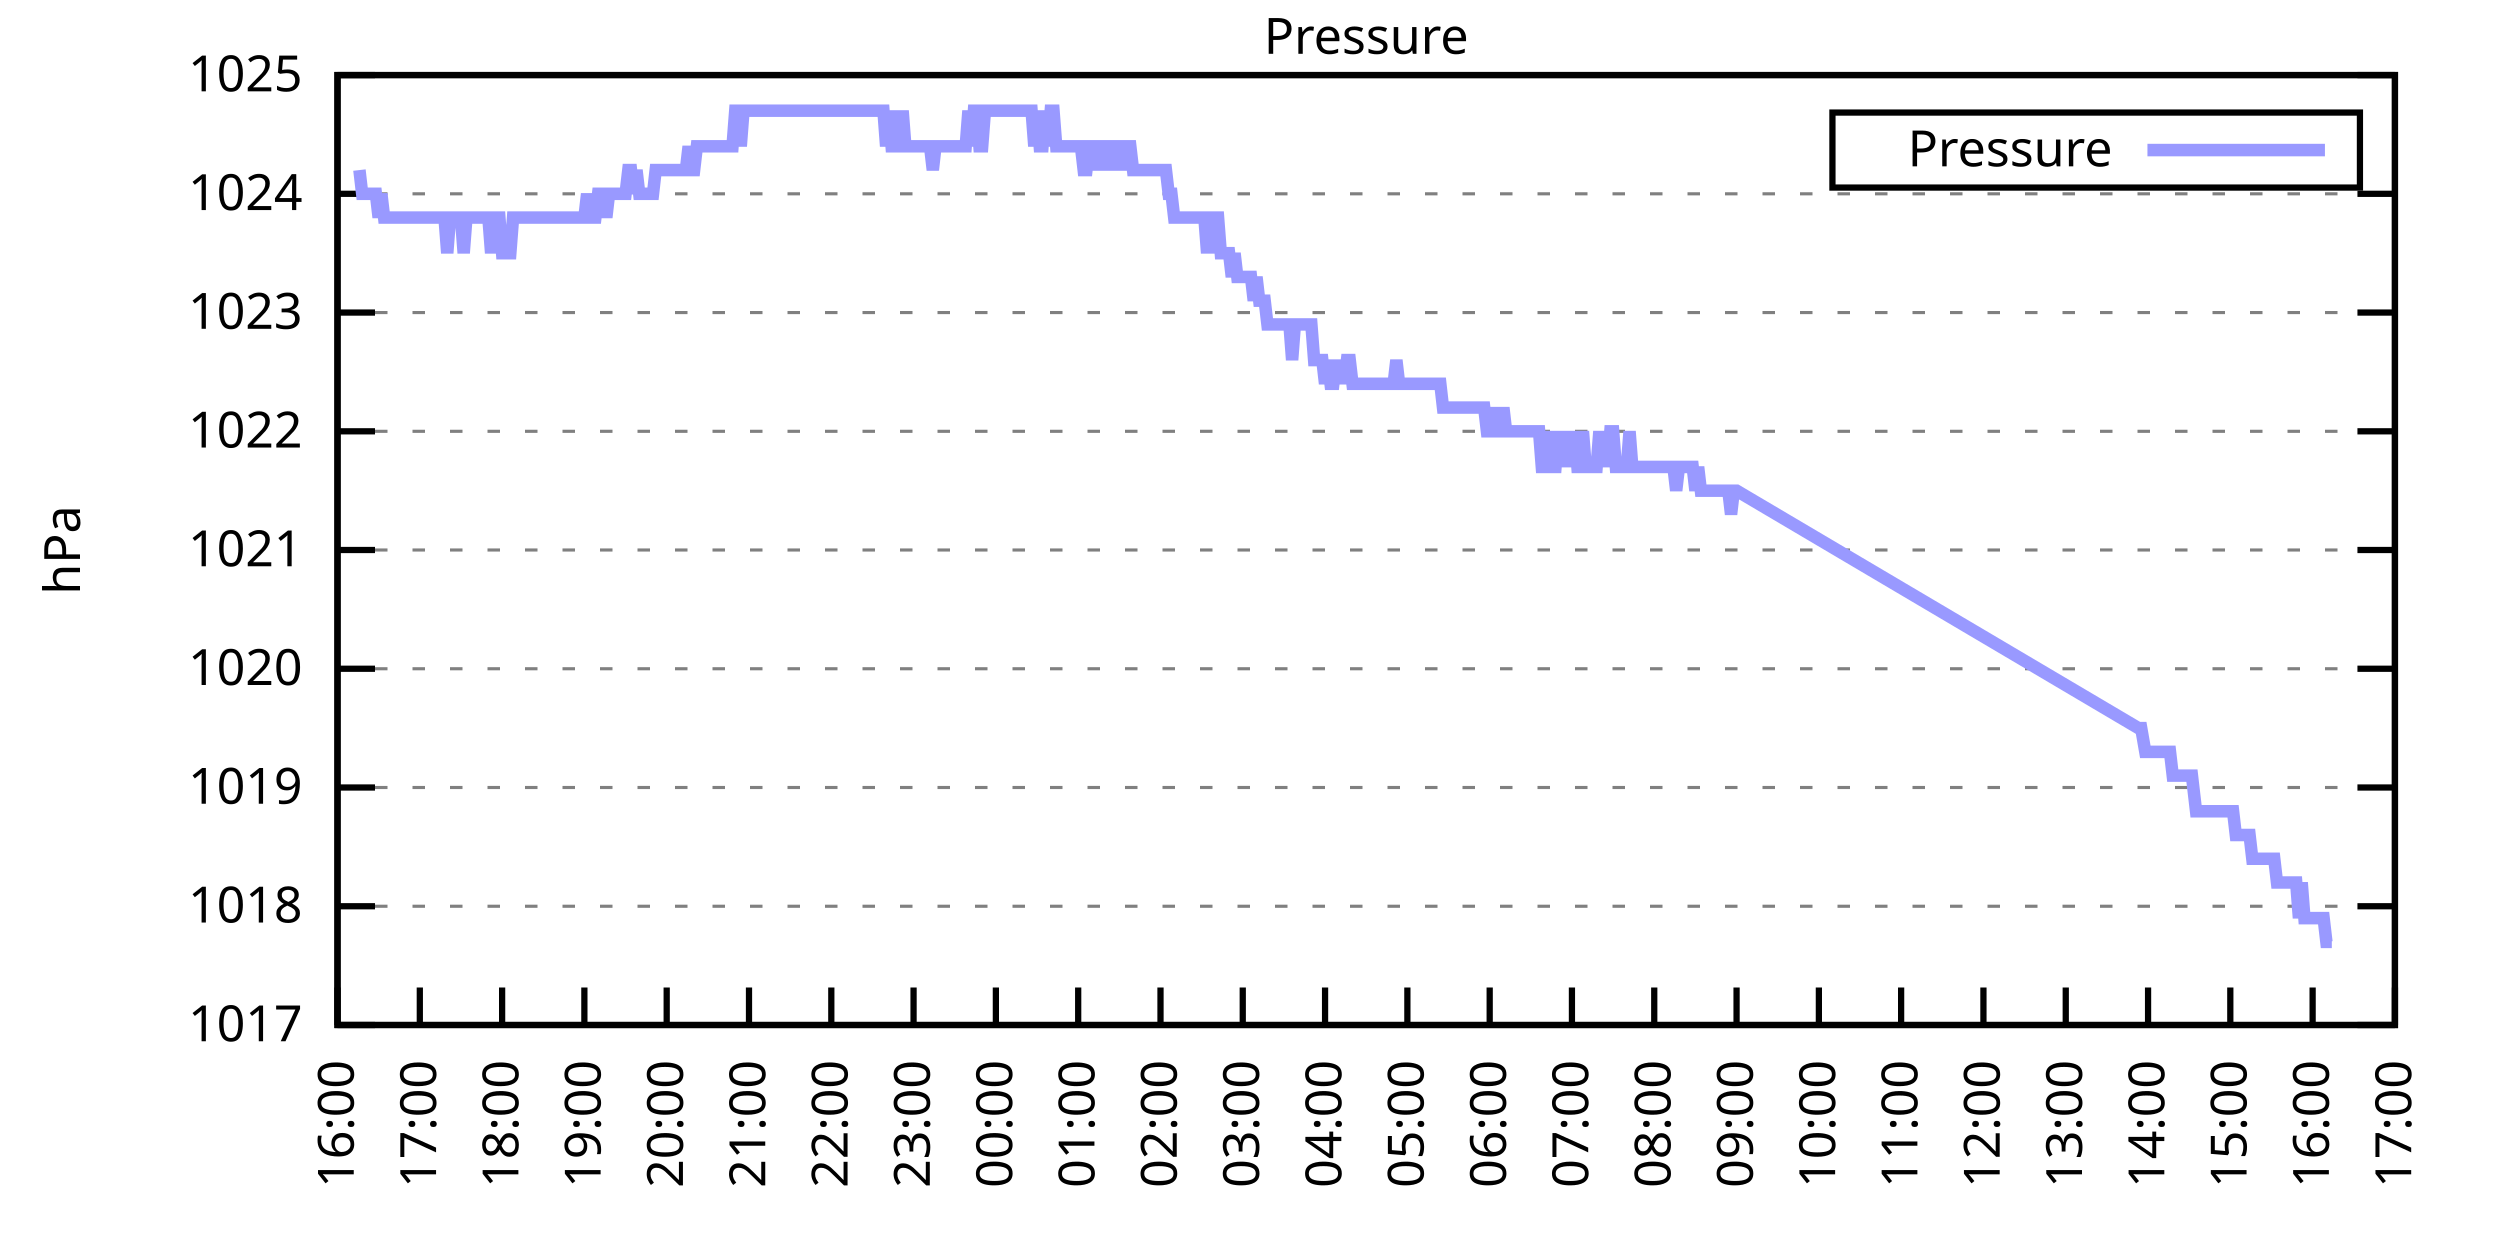
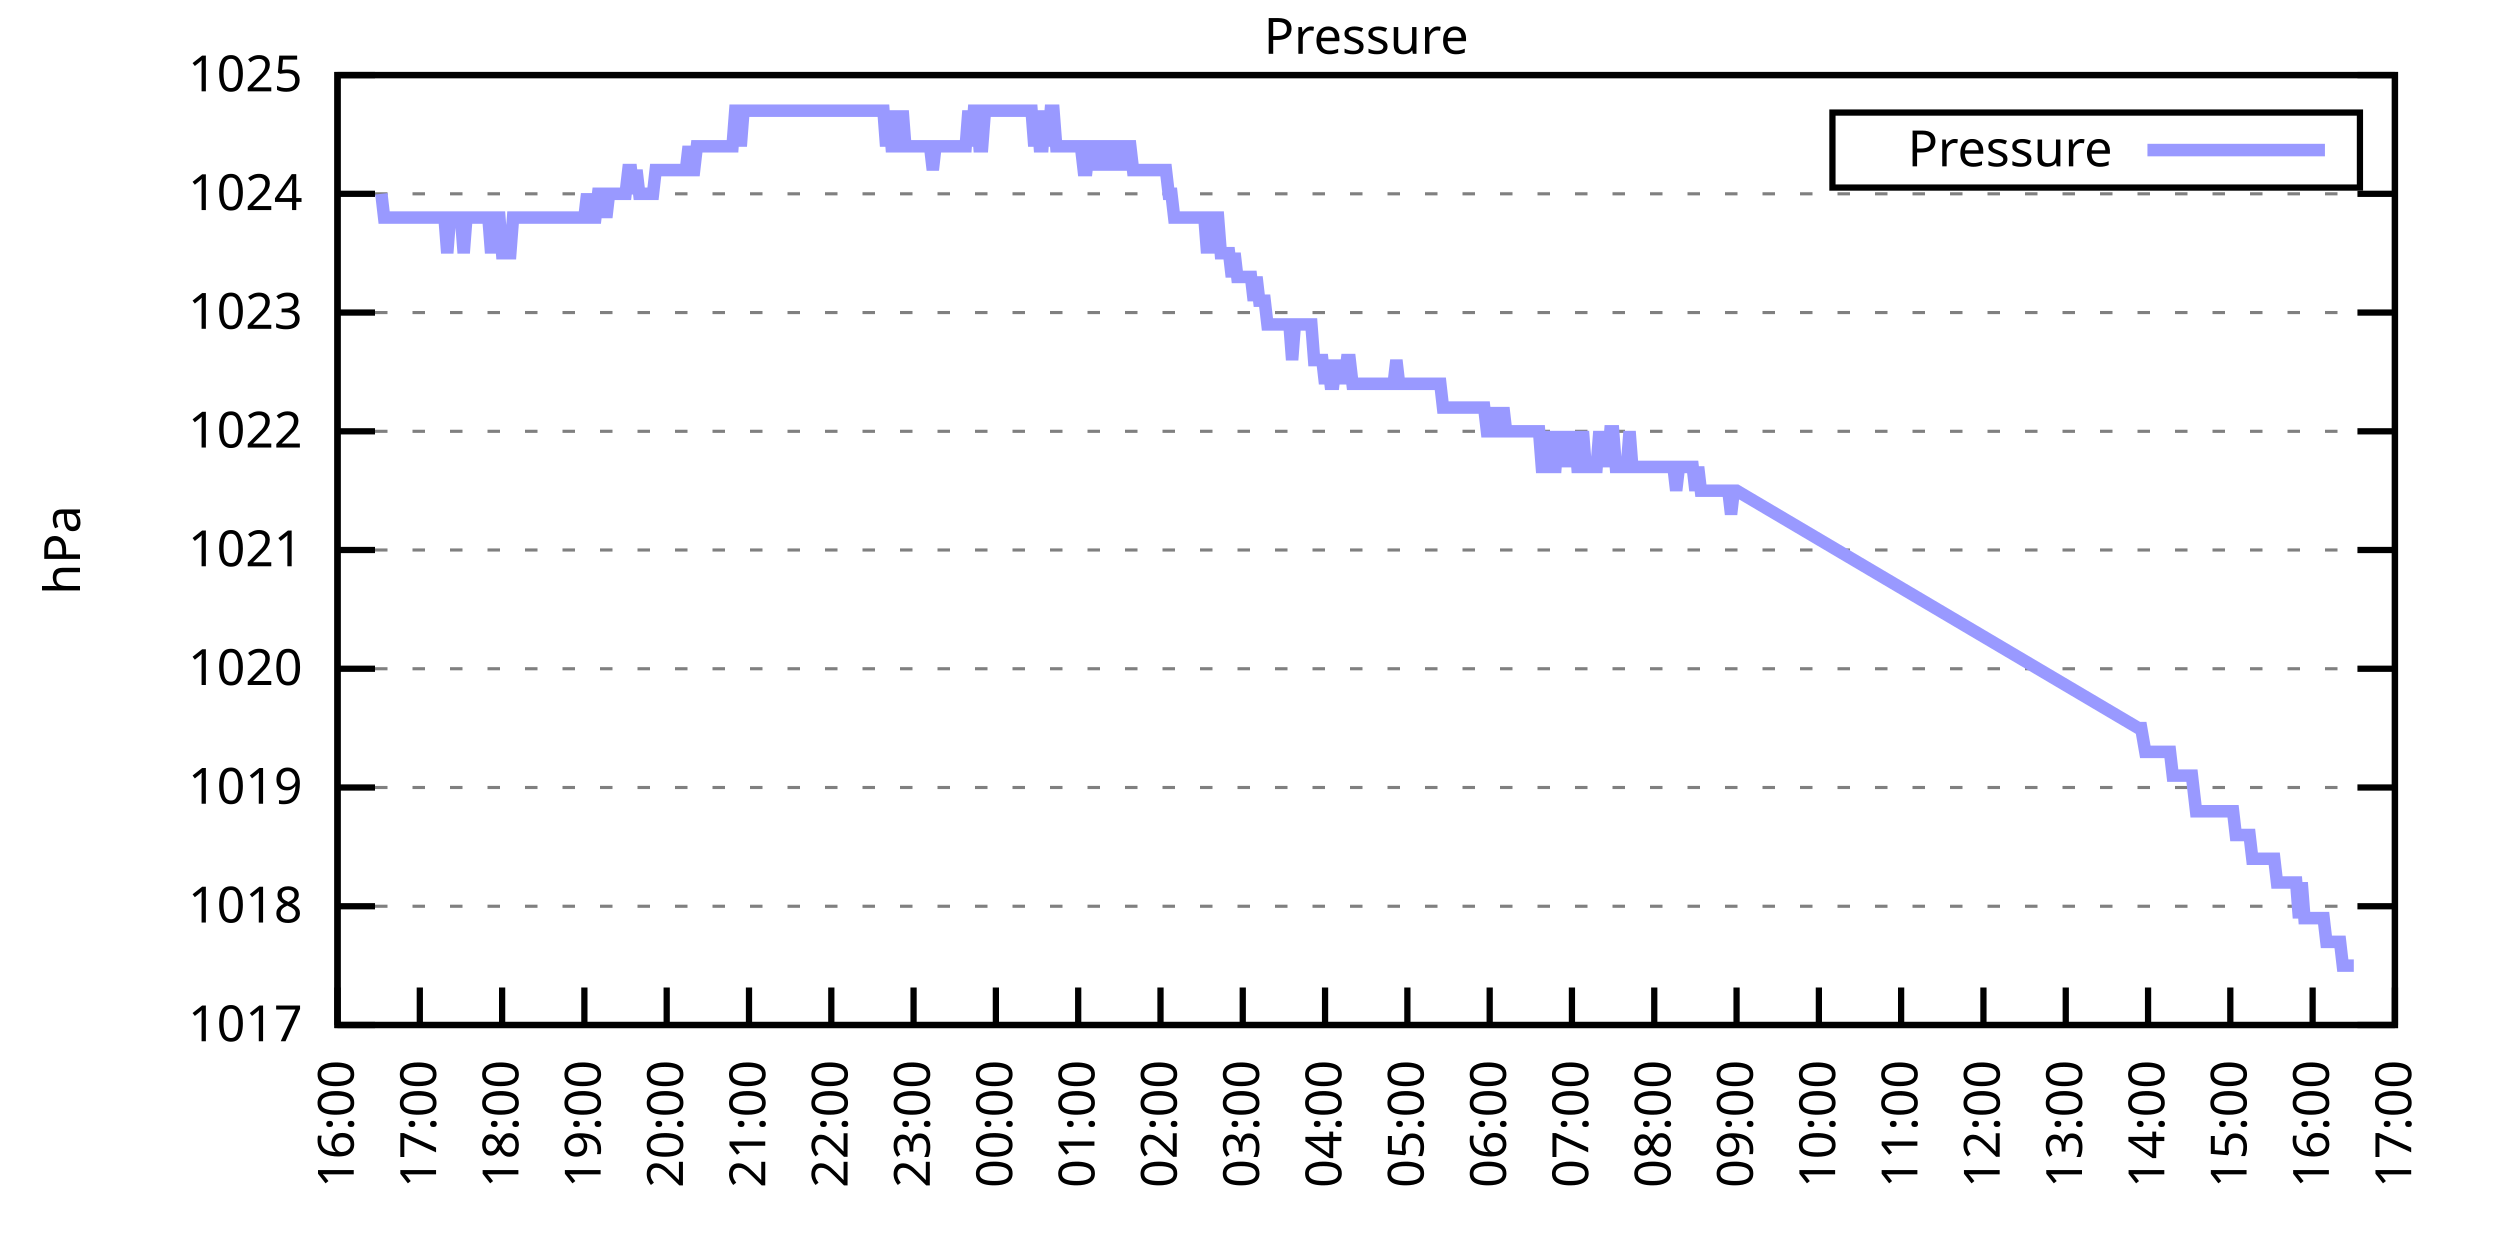
<svg xmlns="http://www.w3.org/2000/svg" xmlns:xlink="http://www.w3.org/1999/xlink" width="400" height="200" viewBox="0 0 400 200">
  <g id="gnuplot_canvas">
    <rect x="0" y="0" width="400" height="200" fill="none" />
    <defs>
      <circle id="gpDot" r="0.5" stroke-width="0.5" stroke="currentColor" />
      <path id="gpPt0" stroke-width="0.333" stroke="currentColor" d="M-1,0 h2 M0,-1 v2" />
      <path id="gpPt1" stroke-width="0.333" stroke="currentColor" d="M-1,-1 L1,1 M1,-1 L-1,1" />
      <path id="gpPt2" stroke-width="0.333" stroke="currentColor" d="M-1,0 L1,0 M0,-1 L0,1 M-1,-1 L1,1 M-1,1 L1,-1" />
      <rect id="gpPt3" stroke-width="0.333" stroke="currentColor" x="-1" y="-1" width="2" height="2" />
      <rect id="gpPt4" stroke-width="0.333" stroke="currentColor" fill="currentColor" x="-1" y="-1" width="2" height="2" />
      <circle id="gpPt5" stroke-width="0.333" stroke="currentColor" cx="0" cy="0" r="1" />
      <use xlink:href="#gpPt5" id="gpPt6" fill="currentColor" stroke="none" />
      <path id="gpPt7" stroke-width="0.333" stroke="currentColor" d="M0,-1.33 L-1.33,0.67 L1.33,0.67 z" />
      <use xlink:href="#gpPt7" id="gpPt8" fill="currentColor" stroke="none" />
      <use xlink:href="#gpPt7" id="gpPt9" stroke="currentColor" transform="rotate(180)" />
      <use xlink:href="#gpPt9" id="gpPt10" fill="currentColor" stroke="none" />
      <use xlink:href="#gpPt3" id="gpPt11" stroke="currentColor" transform="rotate(45)" />
      <use xlink:href="#gpPt11" id="gpPt12" fill="currentColor" stroke="none" />
      <path id="gpPt13" stroke-width="0.333" stroke="currentColor" d="M0,1.330 L1.265,0.411 L0.782,-1.067 L-0.782,-1.076 L-1.265,0.411 z" />
      <use xlink:href="#gpPt13" id="gpPt14" fill="currentColor" stroke="none" />
      <filter id="textbox" filterUnits="objectBoundingBox" x="0" y="0" height="1" width="1">
        <feFlood flood-color="white" flood-opacity="1" result="bgnd" />
        <feComposite in="SourceGraphic" in2="bgnd" operator="atop" />
      </filter>
      <filter id="greybox" filterUnits="objectBoundingBox" x="0" y="0" height="1" width="1">
        <feFlood flood-color="lightgrey" flood-opacity="1" result="grey" />
        <feComposite in="SourceGraphic" in2="grey" operator="atop" />
      </filter>
    </defs>
    <g fill="none" color="white" stroke="currentColor" stroke-width="1.00" stroke-linecap="butt" stroke-linejoin="miter">
</g>
    <g fill="none" color="black" stroke="currentColor" stroke-width="1.00" stroke-linecap="butt" stroke-linejoin="miter">
      <g stroke="none" shape-rendering="crispEdges">
        <polygon fill="rgb(255, 255, 255)" points="54.00,164.00 383.18,164.00 383.18,12.02 54.00,12.02 " />
      </g>
    </g>
    <g fill="none" color="black" stroke="currentColor" stroke-width="1.00" stroke-linecap="butt" stroke-linejoin="miter">
</g>
    <g fill="none" color="black" stroke="black" stroke-width="0.50" stroke-linecap="butt" stroke-linejoin="miter">
</g>
    <g fill="none" color="gray" stroke="currentColor" stroke-width="0.50" stroke-linecap="butt" stroke-linejoin="miter">
      <path stroke="gray" stroke-dasharray="2,4" class="gridline" d="M54.00,164.00 L383.19,164.00  " />
    </g>
    <g fill="none" color="gray" stroke="gray" stroke-width="1.00" stroke-linecap="butt" stroke-linejoin="miter">
</g>
    <g fill="none" color="black" stroke="currentColor" stroke-width="1.00" stroke-linecap="butt" stroke-linejoin="miter">
      <path stroke="black" d="M54.00,164.00 L60.00,164.00 M383.19,164.00 L377.19,164.00  " />
      <g transform="translate(48.40,166.60)" stroke="none" fill="black" font-family="Sans" font-size="8.00" text-anchor="end">
        <text>
          <tspan font-family="Sans"> 1017</tspan>
        </text>
      </g>
    </g>
    <g fill="none" color="black" stroke="currentColor" stroke-width="1.00" stroke-linecap="butt" stroke-linejoin="miter">
</g>
    <g fill="none" color="black" stroke="black" stroke-width="0.50" stroke-linecap="butt" stroke-linejoin="miter">
</g>
    <g fill="none" color="gray" stroke="currentColor" stroke-width="0.50" stroke-linecap="butt" stroke-linejoin="miter">
      <path stroke="gray" stroke-dasharray="2,4" class="gridline" d="M54.00,145.00 L383.19,145.00  " />
    </g>
    <g fill="none" color="gray" stroke="gray" stroke-width="1.00" stroke-linecap="butt" stroke-linejoin="miter">
</g>
    <g fill="none" color="black" stroke="currentColor" stroke-width="1.00" stroke-linecap="butt" stroke-linejoin="miter">
      <path stroke="black" d="M54.00,145.00 L60.00,145.00 M383.19,145.00 L377.19,145.00  " />
      <g transform="translate(48.40,147.60)" stroke="none" fill="black" font-family="Sans" font-size="8.00" text-anchor="end">
        <text>
          <tspan font-family="Sans"> 1018</tspan>
        </text>
      </g>
    </g>
    <g fill="none" color="black" stroke="currentColor" stroke-width="1.00" stroke-linecap="butt" stroke-linejoin="miter">
</g>
    <g fill="none" color="black" stroke="black" stroke-width="0.50" stroke-linecap="butt" stroke-linejoin="miter">
</g>
    <g fill="none" color="gray" stroke="currentColor" stroke-width="0.50" stroke-linecap="butt" stroke-linejoin="miter">
      <path stroke="gray" stroke-dasharray="2,4" class="gridline" d="M54.00,126.00 L383.19,126.00  " />
    </g>
    <g fill="none" color="gray" stroke="gray" stroke-width="1.00" stroke-linecap="butt" stroke-linejoin="miter">
</g>
    <g fill="none" color="black" stroke="currentColor" stroke-width="1.00" stroke-linecap="butt" stroke-linejoin="miter">
      <path stroke="black" d="M54.00,126.00 L60.00,126.00 M383.19,126.00 L377.19,126.00  " />
      <g transform="translate(48.40,128.60)" stroke="none" fill="black" font-family="Sans" font-size="8.00" text-anchor="end">
        <text>
          <tspan font-family="Sans"> 1019</tspan>
        </text>
      </g>
    </g>
    <g fill="none" color="black" stroke="currentColor" stroke-width="1.00" stroke-linecap="butt" stroke-linejoin="miter">
</g>
    <g fill="none" color="black" stroke="black" stroke-width="0.50" stroke-linecap="butt" stroke-linejoin="miter">
</g>
    <g fill="none" color="gray" stroke="currentColor" stroke-width="0.50" stroke-linecap="butt" stroke-linejoin="miter">
      <path stroke="gray" stroke-dasharray="2,4" class="gridline" d="M54.00,107.00 L383.19,107.00  " />
    </g>
    <g fill="none" color="gray" stroke="gray" stroke-width="1.00" stroke-linecap="butt" stroke-linejoin="miter">
</g>
    <g fill="none" color="black" stroke="currentColor" stroke-width="1.00" stroke-linecap="butt" stroke-linejoin="miter">
      <path stroke="black" d="M54.00,107.00 L60.00,107.00 M383.19,107.00 L377.19,107.00  " />
      <g transform="translate(48.40,109.60)" stroke="none" fill="black" font-family="Sans" font-size="8.00" text-anchor="end">
        <text>
          <tspan font-family="Sans"> 1020</tspan>
        </text>
      </g>
    </g>
    <g fill="none" color="black" stroke="currentColor" stroke-width="1.00" stroke-linecap="butt" stroke-linejoin="miter">
</g>
    <g fill="none" color="black" stroke="black" stroke-width="0.50" stroke-linecap="butt" stroke-linejoin="miter">
</g>
    <g fill="none" color="gray" stroke="currentColor" stroke-width="0.50" stroke-linecap="butt" stroke-linejoin="miter">
      <path stroke="gray" stroke-dasharray="2,4" class="gridline" d="M54.00,88.00 L383.19,88.00  " />
    </g>
    <g fill="none" color="gray" stroke="gray" stroke-width="1.00" stroke-linecap="butt" stroke-linejoin="miter">
</g>
    <g fill="none" color="black" stroke="currentColor" stroke-width="1.00" stroke-linecap="butt" stroke-linejoin="miter">
      <path stroke="black" d="M54.00,88.00 L60.00,88.00 M383.19,88.00 L377.19,88.00  " />
      <g transform="translate(48.40,90.60)" stroke="none" fill="black" font-family="Sans" font-size="8.00" text-anchor="end">
        <text>
          <tspan font-family="Sans"> 1021</tspan>
        </text>
      </g>
    </g>
    <g fill="none" color="black" stroke="currentColor" stroke-width="1.00" stroke-linecap="butt" stroke-linejoin="miter">
</g>
    <g fill="none" color="black" stroke="black" stroke-width="0.50" stroke-linecap="butt" stroke-linejoin="miter">
</g>
    <g fill="none" color="gray" stroke="currentColor" stroke-width="0.50" stroke-linecap="butt" stroke-linejoin="miter">
      <path stroke="gray" stroke-dasharray="2,4" class="gridline" d="M54.00,69.01 L383.19,69.01  " />
    </g>
    <g fill="none" color="gray" stroke="gray" stroke-width="1.00" stroke-linecap="butt" stroke-linejoin="miter">
</g>
    <g fill="none" color="black" stroke="currentColor" stroke-width="1.00" stroke-linecap="butt" stroke-linejoin="miter">
      <path stroke="black" d="M54.00,69.01 L60.00,69.01 M383.19,69.01 L377.19,69.01  " />
      <g transform="translate(48.40,71.61)" stroke="none" fill="black" font-family="Sans" font-size="8.00" text-anchor="end">
        <text>
          <tspan font-family="Sans"> 1022</tspan>
        </text>
      </g>
    </g>
    <g fill="none" color="black" stroke="currentColor" stroke-width="1.00" stroke-linecap="butt" stroke-linejoin="miter">
</g>
    <g fill="none" color="black" stroke="black" stroke-width="0.50" stroke-linecap="butt" stroke-linejoin="miter">
</g>
    <g fill="none" color="gray" stroke="currentColor" stroke-width="0.50" stroke-linecap="butt" stroke-linejoin="miter">
      <path stroke="gray" stroke-dasharray="2,4" class="gridline" d="M54.00,50.01 L383.19,50.01  " />
    </g>
    <g fill="none" color="gray" stroke="gray" stroke-width="1.00" stroke-linecap="butt" stroke-linejoin="miter">
</g>
    <g fill="none" color="black" stroke="currentColor" stroke-width="1.00" stroke-linecap="butt" stroke-linejoin="miter">
      <path stroke="black" d="M54.00,50.01 L60.00,50.01 M383.19,50.01 L377.19,50.01  " />
      <g transform="translate(48.40,52.61)" stroke="none" fill="black" font-family="Sans" font-size="8.00" text-anchor="end">
        <text>
          <tspan font-family="Sans"> 1023</tspan>
        </text>
      </g>
    </g>
    <g fill="none" color="black" stroke="currentColor" stroke-width="1.00" stroke-linecap="butt" stroke-linejoin="miter">
</g>
    <g fill="none" color="black" stroke="black" stroke-width="0.50" stroke-linecap="butt" stroke-linejoin="miter">
</g>
    <g fill="none" color="gray" stroke="currentColor" stroke-width="0.50" stroke-linecap="butt" stroke-linejoin="miter">
      <path stroke="gray" stroke-dasharray="2,4" class="gridline" d="M54.00,31.01 L383.19,31.01  " />
    </g>
    <g fill="none" color="gray" stroke="gray" stroke-width="1.00" stroke-linecap="butt" stroke-linejoin="miter">
</g>
    <g fill="none" color="black" stroke="currentColor" stroke-width="1.00" stroke-linecap="butt" stroke-linejoin="miter">
      <path stroke="black" d="M54.00,31.01 L60.00,31.01 M383.19,31.01 L377.19,31.01  " />
      <g transform="translate(48.40,33.61)" stroke="none" fill="black" font-family="Sans" font-size="8.00" text-anchor="end">
        <text>
          <tspan font-family="Sans"> 1024</tspan>
        </text>
      </g>
    </g>
    <g fill="none" color="black" stroke="currentColor" stroke-width="1.00" stroke-linecap="butt" stroke-linejoin="miter">
</g>
    <g fill="none" color="black" stroke="black" stroke-width="0.50" stroke-linecap="butt" stroke-linejoin="miter">
</g>
    <g fill="none" color="gray" stroke="currentColor" stroke-width="0.50" stroke-linecap="butt" stroke-linejoin="miter">
      <path stroke="gray" stroke-dasharray="2,4" class="gridline" d="M54.00,12.01 L383.19,12.01  " />
    </g>
    <g fill="none" color="gray" stroke="gray" stroke-width="1.00" stroke-linecap="butt" stroke-linejoin="miter">
</g>
    <g fill="none" color="black" stroke="currentColor" stroke-width="1.00" stroke-linecap="butt" stroke-linejoin="miter">
      <path stroke="black" d="M54.00,12.01 L60.00,12.01 M383.19,12.01 L377.19,12.01  " />
      <g transform="translate(48.40,14.61)" stroke="none" fill="black" font-family="Sans" font-size="8.00" text-anchor="end">
        <text>
          <tspan font-family="Sans"> 1025</tspan>
        </text>
      </g>
    </g>
    <g fill="none" color="black" stroke="currentColor" stroke-width="1.00" stroke-linecap="butt" stroke-linejoin="miter">
      <path stroke="black" d="M54.00,164.00 L54.00,158.00  " />
      <g transform="translate(56.60,169.60) rotate(270.00)" stroke="none" fill="black" font-family="Sans" font-size="8.00" text-anchor="end">
        <text>
          <tspan font-family="Sans">16:00</tspan>
        </text>
      </g>
    </g>
    <g fill="none" color="black" stroke="currentColor" stroke-width="1.00" stroke-linecap="butt" stroke-linejoin="miter">
      <path stroke="black" d="M67.17,164.00 L67.17,158.00  " />
      <g transform="translate(69.77,169.60) rotate(270.00)" stroke="none" fill="black" font-family="Sans" font-size="8.00" text-anchor="end">
        <text>
          <tspan font-family="Sans">17:00</tspan>
        </text>
      </g>
    </g>
    <g fill="none" color="black" stroke="currentColor" stroke-width="1.00" stroke-linecap="butt" stroke-linejoin="miter">
      <path stroke="black" d="M80.34,164.00 L80.34,158.00  " />
      <g transform="translate(82.94,169.60) rotate(270.00)" stroke="none" fill="black" font-family="Sans" font-size="8.00" text-anchor="end">
        <text>
          <tspan font-family="Sans">18:00</tspan>
        </text>
      </g>
    </g>
    <g fill="none" color="black" stroke="currentColor" stroke-width="1.00" stroke-linecap="butt" stroke-linejoin="miter">
      <path stroke="black" d="M93.50,164.00 L93.50,158.00  " />
      <g transform="translate(96.10,169.60) rotate(270.00)" stroke="none" fill="black" font-family="Sans" font-size="8.00" text-anchor="end">
        <text>
          <tspan font-family="Sans">19:00</tspan>
        </text>
      </g>
    </g>
    <g fill="none" color="black" stroke="currentColor" stroke-width="1.00" stroke-linecap="butt" stroke-linejoin="miter">
      <path stroke="black" d="M106.67,164.00 L106.67,158.00  " />
      <g transform="translate(109.27,169.60) rotate(270.00)" stroke="none" fill="black" font-family="Sans" font-size="8.00" text-anchor="end">
        <text>
          <tspan font-family="Sans">20:00</tspan>
        </text>
      </g>
    </g>
    <g fill="none" color="black" stroke="currentColor" stroke-width="1.00" stroke-linecap="butt" stroke-linejoin="miter">
      <path stroke="black" d="M119.84,164.00 L119.84,158.00  " />
      <g transform="translate(122.44,169.60) rotate(270.00)" stroke="none" fill="black" font-family="Sans" font-size="8.00" text-anchor="end">
        <text>
          <tspan font-family="Sans">21:00</tspan>
        </text>
      </g>
    </g>
    <g fill="none" color="black" stroke="currentColor" stroke-width="1.00" stroke-linecap="butt" stroke-linejoin="miter">
      <path stroke="black" d="M133.01,164.00 L133.01,158.00  " />
      <g transform="translate(135.61,169.60) rotate(270.00)" stroke="none" fill="black" font-family="Sans" font-size="8.00" text-anchor="end">
        <text>
          <tspan font-family="Sans">22:00</tspan>
        </text>
      </g>
    </g>
    <g fill="none" color="black" stroke="currentColor" stroke-width="1.00" stroke-linecap="butt" stroke-linejoin="miter">
      <path stroke="black" d="M146.17,164.00 L146.17,158.00  " />
      <g transform="translate(148.77,169.60) rotate(270.00)" stroke="none" fill="black" font-family="Sans" font-size="8.00" text-anchor="end">
        <text>
          <tspan font-family="Sans">23:00</tspan>
        </text>
      </g>
    </g>
    <g fill="none" color="black" stroke="currentColor" stroke-width="1.00" stroke-linecap="butt" stroke-linejoin="miter">
      <path stroke="black" d="M159.34,164.00 L159.34,158.00  " />
      <g transform="translate(161.94,169.60) rotate(270.00)" stroke="none" fill="black" font-family="Sans" font-size="8.00" text-anchor="end">
        <text>
          <tspan font-family="Sans">00:00</tspan>
        </text>
      </g>
    </g>
    <g fill="none" color="black" stroke="currentColor" stroke-width="1.00" stroke-linecap="butt" stroke-linejoin="miter">
      <path stroke="black" d="M172.51,164.00 L172.51,158.00  " />
      <g transform="translate(175.11,169.60) rotate(270.00)" stroke="none" fill="black" font-family="Sans" font-size="8.00" text-anchor="end">
        <text>
          <tspan font-family="Sans">01:00</tspan>
        </text>
      </g>
    </g>
    <g fill="none" color="black" stroke="currentColor" stroke-width="1.00" stroke-linecap="butt" stroke-linejoin="miter">
      <path stroke="black" d="M185.68,164.00 L185.68,158.00  " />
      <g transform="translate(188.28,169.60) rotate(270.00)" stroke="none" fill="black" font-family="Sans" font-size="8.00" text-anchor="end">
        <text>
          <tspan font-family="Sans">02:00</tspan>
        </text>
      </g>
    </g>
    <g fill="none" color="black" stroke="currentColor" stroke-width="1.00" stroke-linecap="butt" stroke-linejoin="miter">
      <path stroke="black" d="M198.84,164.00 L198.84,158.00  " />
      <g transform="translate(201.44,169.60) rotate(270.00)" stroke="none" fill="black" font-family="Sans" font-size="8.00" text-anchor="end">
        <text>
          <tspan font-family="Sans">03:00</tspan>
        </text>
      </g>
    </g>
    <g fill="none" color="black" stroke="currentColor" stroke-width="1.00" stroke-linecap="butt" stroke-linejoin="miter">
      <path stroke="black" d="M212.01,164.00 L212.01,158.00  " />
      <g transform="translate(214.61,169.60) rotate(270.00)" stroke="none" fill="black" font-family="Sans" font-size="8.00" text-anchor="end">
        <text>
          <tspan font-family="Sans">04:00</tspan>
        </text>
      </g>
    </g>
    <g fill="none" color="black" stroke="currentColor" stroke-width="1.00" stroke-linecap="butt" stroke-linejoin="miter">
      <path stroke="black" d="M225.18,164.00 L225.18,158.00  " />
      <g transform="translate(227.78,169.60) rotate(270.00)" stroke="none" fill="black" font-family="Sans" font-size="8.00" text-anchor="end">
        <text>
          <tspan font-family="Sans">05:00</tspan>
        </text>
      </g>
    </g>
    <g fill="none" color="black" stroke="currentColor" stroke-width="1.00" stroke-linecap="butt" stroke-linejoin="miter">
      <path stroke="black" d="M238.35,164.00 L238.35,158.00  " />
      <g transform="translate(240.95,169.60) rotate(270.00)" stroke="none" fill="black" font-family="Sans" font-size="8.00" text-anchor="end">
        <text>
          <tspan font-family="Sans">06:00</tspan>
        </text>
      </g>
    </g>
    <g fill="none" color="black" stroke="currentColor" stroke-width="1.00" stroke-linecap="butt" stroke-linejoin="miter">
      <path stroke="black" d="M251.51,164.00 L251.51,158.00  " />
      <g transform="translate(254.11,169.60) rotate(270.00)" stroke="none" fill="black" font-family="Sans" font-size="8.00" text-anchor="end">
        <text>
          <tspan font-family="Sans">07:00</tspan>
        </text>
      </g>
    </g>
    <g fill="none" color="black" stroke="currentColor" stroke-width="1.00" stroke-linecap="butt" stroke-linejoin="miter">
      <path stroke="black" d="M264.68,164.00 L264.68,158.00  " />
      <g transform="translate(267.28,169.60) rotate(270.00)" stroke="none" fill="black" font-family="Sans" font-size="8.00" text-anchor="end">
        <text>
          <tspan font-family="Sans">08:00</tspan>
        </text>
      </g>
    </g>
    <g fill="none" color="black" stroke="currentColor" stroke-width="1.00" stroke-linecap="butt" stroke-linejoin="miter">
      <path stroke="black" d="M277.85,164.00 L277.85,158.00  " />
      <g transform="translate(280.45,169.60) rotate(270.00)" stroke="none" fill="black" font-family="Sans" font-size="8.00" text-anchor="end">
        <text>
          <tspan font-family="Sans">09:00</tspan>
        </text>
      </g>
    </g>
    <g fill="none" color="black" stroke="currentColor" stroke-width="1.00" stroke-linecap="butt" stroke-linejoin="miter">
      <path stroke="black" d="M291.02,164.00 L291.02,158.00  " />
      <g transform="translate(293.62,169.60) rotate(270.00)" stroke="none" fill="black" font-family="Sans" font-size="8.00" text-anchor="end">
        <text>
          <tspan font-family="Sans">10:00</tspan>
        </text>
      </g>
    </g>
    <g fill="none" color="black" stroke="currentColor" stroke-width="1.00" stroke-linecap="butt" stroke-linejoin="miter">
      <path stroke="black" d="M304.18,164.00 L304.18,158.00  " />
      <g transform="translate(306.78,169.60) rotate(270.00)" stroke="none" fill="black" font-family="Sans" font-size="8.00" text-anchor="end">
        <text>
          <tspan font-family="Sans">11:00</tspan>
        </text>
      </g>
    </g>
    <g fill="none" color="black" stroke="currentColor" stroke-width="1.00" stroke-linecap="butt" stroke-linejoin="miter">
      <path stroke="black" d="M317.35,164.00 L317.35,158.00  " />
      <g transform="translate(319.95,169.60) rotate(270.00)" stroke="none" fill="black" font-family="Sans" font-size="8.00" text-anchor="end">
        <text>
          <tspan font-family="Sans">12:00</tspan>
        </text>
      </g>
    </g>
    <g fill="none" color="black" stroke="currentColor" stroke-width="1.00" stroke-linecap="butt" stroke-linejoin="miter">
      <path stroke="black" d="M330.52,164.00 L330.52,158.00  " />
      <g transform="translate(333.12,169.60) rotate(270.00)" stroke="none" fill="black" font-family="Sans" font-size="8.00" text-anchor="end">
        <text>
          <tspan font-family="Sans">13:00</tspan>
        </text>
      </g>
    </g>
    <g fill="none" color="black" stroke="currentColor" stroke-width="1.00" stroke-linecap="butt" stroke-linejoin="miter">
      <path stroke="black" d="M343.69,164.00 L343.69,158.00  " />
      <g transform="translate(346.29,169.60) rotate(270.00)" stroke="none" fill="black" font-family="Sans" font-size="8.00" text-anchor="end">
        <text>
          <tspan font-family="Sans">14:00</tspan>
        </text>
      </g>
    </g>
    <g fill="none" color="black" stroke="currentColor" stroke-width="1.00" stroke-linecap="butt" stroke-linejoin="miter">
      <path stroke="black" d="M356.85,164.00 L356.85,158.00  " />
      <g transform="translate(359.45,169.60) rotate(270.00)" stroke="none" fill="black" font-family="Sans" font-size="8.00" text-anchor="end">
        <text>
          <tspan font-family="Sans">15:00</tspan>
        </text>
      </g>
    </g>
    <g fill="none" color="black" stroke="currentColor" stroke-width="1.00" stroke-linecap="butt" stroke-linejoin="miter">
      <path stroke="black" d="M370.02,164.00 L370.02,158.00  " />
      <g transform="translate(372.62,169.60) rotate(270.00)" stroke="none" fill="black" font-family="Sans" font-size="8.00" text-anchor="end">
        <text>
          <tspan font-family="Sans">16:00</tspan>
        </text>
      </g>
    </g>
    <g fill="none" color="black" stroke="currentColor" stroke-width="1.00" stroke-linecap="butt" stroke-linejoin="miter">
      <path stroke="black" d="M383.19,164.00 L383.19,158.00  " />
      <g transform="translate(385.79,169.60) rotate(270.00)" stroke="none" fill="black" font-family="Sans" font-size="8.00" text-anchor="end">
        <text>
          <tspan font-family="Sans">17:00</tspan>
        </text>
      </g>
    </g>
    <g fill="none" color="black" stroke="currentColor" stroke-width="1.00" stroke-linecap="butt" stroke-linejoin="miter">
</g>
    <g fill="none" color="black" stroke="currentColor" stroke-width="1.00" stroke-linecap="butt" stroke-linejoin="miter">
      <path stroke="black" d="M54.00,12.01 L54.00,164.00 L383.19,164.00 L383.19,12.01 L54.00,12.01 Z  " />
    </g>
    <g fill="none" color="black" stroke="currentColor" stroke-width="1.00" stroke-linecap="butt" stroke-linejoin="miter">
</g>
    <g fill="none" color="black" stroke="currentColor" stroke-width="1.00" stroke-linecap="butt" stroke-linejoin="miter">
      <path stroke="black" d="M293.19,30.01 L293.19,18.01 L377.59,18.01 L377.59,30.01 L293.19,30.01 Z  " />
    </g>
    <g id="Pressure_plot_1">
      <g fill="none" color="white" stroke="black" stroke-width="2.00" stroke-linecap="butt" stroke-linejoin="miter">
</g>
      <g fill="none" color="black" stroke="currentColor" stroke-width="2.00" stroke-linecap="butt" stroke-linejoin="miter">
        <g transform="translate(337.99,26.61)" stroke="none" fill="black" font-family="Sans" font-size="8.00" text-anchor="end">
          <text>
            <tspan font-family="Sans">Pressure</tspan>
          </text>
        </g>
      </g>
      <g fill="none" color="black" stroke="currentColor" stroke-width="2.00" stroke-linecap="butt" stroke-linejoin="miter">
-         <path stroke="rgb(153, 153, 255)" d="M343.59,24.01 L371.99,24.01 M57.51,27.21 L57.95,31.01 L58.39,31.01 L58.83,31.01 L59.27,31.01 L59.71,31.01   L60.14,31.01 L60.58,34.81 L61.02,31.01 L61.46,34.81 L61.90,34.81 L62.34,34.81 L62.78,34.81 L63.22,34.81   L63.66,34.81 L64.10,34.81 L64.53,34.81 L64.97,34.81 L65.41,34.81 L65.85,34.81 L66.29,34.81 L66.73,34.81   L67.17,34.81 L67.61,34.81 L68.05,34.81 L68.48,34.81 L68.92,34.81 L69.36,34.81 L69.80,34.81 L70.24,34.81   L70.68,34.81 L71.12,34.81 L71.56,40.51 L72.00,34.81 L72.43,34.81 L72.87,34.81 L73.31,34.81 L73.75,34.81   L74.19,40.51 L74.63,34.81 L75.07,34.81 L75.51,34.81 L75.95,34.81 L76.38,34.81 L76.82,34.81 L77.26,34.81   L77.70,34.81 L78.14,34.81 L78.58,40.51 L79.02,34.81 L79.46,34.81 L79.90,34.81 L80.34,40.51 L80.77,40.51   L81.21,40.51 L81.65,40.51 L82.09,34.81 L82.53,34.81 L82.97,34.81 L83.41,34.81 L83.85,34.81 L84.29,34.81   L84.72,34.81 L85.16,34.81 L85.60,34.81 L86.04,34.81 L86.48,34.81 L86.92,34.81 L87.36,34.81 L87.80,34.81   L88.24,34.81 L88.67,34.81 L89.11,34.81 L89.55,34.81 L89.99,34.81 L90.43,34.81 L90.87,34.81 L91.31,34.81   L91.75,34.81 L92.19,34.81 L92.62,34.81 L93.06,34.81 L93.50,34.81 L93.94,31.01 L94.38,34.81 L94.82,34.81   L95.26,34.81 L95.70,31.01 L96.14,31.01 L96.58,31.01 L97.01,34.81 L97.45,31.01 L97.89,31.01 L98.33,31.01   L98.77,31.01 L99.21,31.01 L99.65,31.01 L100.09,31.01 L100.53,27.21 L100.96,27.21 L101.40,31.01 L101.84,27.21   L102.28,31.01 L102.72,31.01 L103.16,31.01 L103.60,31.01 L104.04,31.01 L104.48,31.01 L104.91,27.21 L105.35,27.21   L105.79,27.21 L106.23,27.21 L106.67,27.21 L107.11,27.21 L107.55,27.21 L107.99,27.21 L108.43,27.21 L108.87,27.21   L109.30,27.21 L109.74,27.21 L110.18,23.41 L110.62,27.21 L111.06,27.21 L111.50,23.41 L111.94,23.41 L112.38,23.41   L112.82,23.41 L113.25,23.41 L113.69,23.41 L114.13,23.41 L114.57,23.41 L115.01,23.41 L115.45,23.41 L115.89,23.41   L116.33,23.41 L116.77,23.41 L117.20,23.41 L117.64,17.71 L118.08,17.71 L118.52,23.41 L118.96,17.71 L119.40,17.71   L119.84,17.71 L120.28,17.71 L120.72,17.71 L121.15,17.71 L121.59,17.71 L122.03,17.71 L122.47,17.71 L122.91,17.71   L123.35,17.71 L123.79,17.71 L124.23,17.71 L124.67,17.71 L125.11,17.71 L125.54,17.71 L125.98,17.71 L126.42,17.71   L126.86,17.71 L127.30,17.71 L127.74,17.71 L128.18,17.71 L128.62,17.71 L129.06,17.71 L129.49,17.71 L129.93,17.71   L130.37,17.71 L130.81,17.71 L131.25,17.71 L131.69,17.71 L132.13,17.71 L132.57,17.71 L133.01,17.71 L133.44,17.71   L133.88,17.71 L134.32,17.71 L134.76,17.71 L135.20,17.71 L135.64,17.71 L136.08,17.71 L136.52,17.71 L136.96,17.71   L137.39,17.71 L137.83,17.71 L138.27,17.71 L138.71,17.71 L139.15,17.71 L139.59,17.71 L140.03,17.71 L140.47,17.71   L140.91,17.71 L141.35,17.71 L141.78,23.41 L142.22,17.71 L142.66,23.41 L143.10,23.41 L143.54,17.71 L143.98,23.41   L144.42,17.71 L144.86,23.41 L145.30,23.41 L145.73,23.41 L146.17,23.41 L146.61,23.41 L147.05,23.41 L147.49,23.41   L147.93,23.41 L148.37,23.41 L148.81,23.41 L149.25,27.21 L149.68,23.41 L150.12,23.41 L150.56,23.41 L151.00,23.41   L151.44,23.41 L151.88,23.41 L152.32,23.41 L152.76,23.41 L153.20,23.41 L153.63,23.41 L154.07,23.41 L154.51,23.41   L154.95,17.71 L155.39,23.41 L155.83,17.71 L156.27,17.71 L156.71,23.41 L157.15,23.41 L157.59,17.71 L158.02,17.71   L158.46,17.71 L158.90,17.71 L159.34,17.71 L159.78,17.71 L160.22,17.71 L160.66,17.71 L161.10,17.71 L161.54,17.71   L161.97,17.71 L162.41,17.71 L162.85,17.71 L163.29,17.71 L163.73,17.71 L164.17,17.71 L164.61,17.71 L165.05,17.71   L165.49,23.41 L165.92,17.71 L166.36,23.41 L166.80,23.41 L167.24,17.71 L167.68,23.41 L168.12,17.71 L168.56,17.71   L169.00,23.41 L169.44,23.41 L169.87,23.41 L170.31,23.41 L170.75,23.41 L171.19,23.41 L171.63,23.41 L172.07,23.41   L172.51,23.41 L172.95,23.41 L173.39,27.21 L173.83,27.21 L174.26,23.41 L174.70,23.41 L175.14,23.41 L175.58,27.21   L176.02,23.41 L176.46,23.41 L176.90,27.21 L177.34,23.41 L177.78,27.21 L178.21,23.41 L178.65,23.41 L179.09,23.41   L179.53,27.21 L179.97,23.41 L180.41,23.41 L180.85,23.41 L181.29,27.21 L181.73,27.21 L182.16,27.21 L182.60,27.21   L183.04,27.21 L183.48,27.21 L183.92,27.21 L184.36,27.21 L184.80,27.21 L185.24,27.21 L185.68,27.21 L186.11,27.21   L186.55,27.21 L186.99,31.01 L187.43,31.01 L187.87,34.81 L188.31,34.81 L188.75,34.81 L189.19,34.81 L189.63,34.81   L190.07,34.81 L190.50,34.81 L190.94,34.81 L191.38,34.81 L191.82,34.81 L192.26,34.81 L192.70,34.81 L193.14,40.51   L193.58,34.81 L194.02,40.51 L194.45,34.81 L194.89,34.81 L195.33,40.51 L195.77,40.51 L196.21,40.51 L196.65,40.51   L197.09,44.31 L197.53,40.51 L197.97,44.31 L198.40,44.31 L198.84,44.31 L199.28,44.31 L199.72,44.31 L200.16,44.31   L200.60,48.11 L201.04,44.31 L201.48,48.11 L201.92,48.11 L202.35,48.11 L202.79,51.91 L203.23,51.91 L203.67,51.91   L204.11,51.91 L204.55,51.91 L204.99,51.91 L205.43,51.91 L205.87,51.91 L206.31,51.91 L206.74,57.61 L207.18,51.91   L207.62,51.91 L208.06,51.91 L208.50,51.91 L208.94,51.91 L209.38,51.91 L209.82,51.91 L210.26,57.61 L210.69,57.61   L211.13,57.61 L211.57,57.61 L212.01,61.41 L212.45,57.61 L212.89,61.41 L213.33,61.41 L213.77,57.61 L214.21,61.41   L214.64,57.61 L215.08,61.41 L215.52,57.61 L215.96,57.61 L216.40,61.41 L216.84,61.41 L217.28,61.41 L217.72,61.41   L218.16,61.41 L218.60,61.41 L219.03,61.41 L219.47,61.41 L219.91,61.41 L220.35,61.41 L220.79,61.41 L221.23,61.41   L221.67,61.41 L222.11,61.41 L222.55,61.41 L222.98,61.41 L223.42,57.61 L223.86,61.41 L224.30,61.41 L224.74,61.41   L225.18,61.41 L225.62,61.41 L226.06,61.41 L226.50,61.41 L226.93,61.41 L227.37,61.41 L227.81,61.41 L228.25,61.41   L228.69,61.41 L229.13,61.41 L229.57,61.41 L230.01,61.41 L230.45,61.41 L230.88,65.21 L231.32,65.21 L231.76,65.21   L232.20,65.21 L232.64,65.21 L233.08,65.21 L233.52,65.21 L233.96,65.21 L234.40,65.21 L234.84,65.21 L235.27,65.21   L235.71,65.21 L236.15,65.21 L236.59,65.21 L237.03,65.21 L237.47,65.21 L237.91,69.01 L238.35,69.01 L238.79,65.21   L239.22,69.01 L239.66,69.01 L240.10,69.01 L240.54,65.21 L240.98,69.01 L241.42,69.01 L241.86,69.01 L242.30,69.01   L242.74,69.01 L243.17,69.01 L243.61,69.01 L244.05,69.01 L244.49,69.01 L244.93,69.01 L245.37,69.01 L245.81,69.01   L246.25,69.01 L246.69,74.71 L247.12,74.71 L247.56,69.01 L248.00,74.71 L248.44,74.71 L248.88,74.71 L249.32,69.01   L249.76,74.71 L250.20,69.01 L250.64,74.71 L251.08,69.01 L251.51,74.71 L251.95,69.01 L252.39,74.71 L252.83,74.71   L253.27,69.01 L253.71,74.71 L254.15,74.71 L254.59,74.71 L255.03,74.71 L255.46,74.71 L255.90,69.01 L256.34,74.71   L256.78,69.01 L257.22,74.71 L257.66,69.01 L258.10,69.01 L258.54,74.71 L258.98,74.71 L259.41,74.71 L259.85,74.71   L260.29,74.71 L260.73,69.01 L261.17,74.71 L261.61,74.71 L262.05,74.71 L262.49,74.71 L262.93,74.71 L263.36,74.71   L263.80,74.71 L264.24,74.71 L264.68,74.71 L265.12,74.71 L265.56,74.71 L266.00,74.71 L266.44,74.71 L266.88,74.71   L267.32,74.71 L267.75,74.71 L268.19,78.51 L268.63,74.71 L269.07,74.71 L269.51,74.71 L269.95,74.71 L270.39,74.71   L270.83,74.71 L271.27,78.51 L271.70,74.71 L272.14,78.51 L272.58,78.51 L273.02,78.51 L273.46,78.51 L273.90,78.51   L274.34,78.51 L274.78,78.51 L275.22,78.51 L275.65,78.51 L276.09,78.51 L276.53,78.51 L276.97,82.31 L277.41,78.51   L277.85,78.51 L342.15,116.50 L342.59,116.50 L343.25,120.30 L344.13,120.30 L344.57,120.30 L345.00,120.30 L345.44,120.30   L346.32,120.30 L346.76,120.30 L347.20,120.30 L347.64,124.10 L348.30,124.10 L348.95,124.10 L349.39,124.10 L349.83,124.10   L350.27,124.10 L350.71,124.10 L351.37,129.80 L352.03,129.80 L352.47,129.80 L352.90,129.80 L353.34,129.80 L353.78,129.80   L354.22,129.80 L354.66,129.80 L355.10,129.80 L355.54,129.80 L355.98,129.80 L356.42,129.80 L356.85,129.80 L357.29,129.80   L357.73,133.60 L358.17,133.60 L358.61,133.60 L359.05,133.60 L359.49,133.60 L359.93,133.60 L360.37,137.40 L360.81,137.40   L361.24,137.40 L361.68,137.40 L362.12,137.40 L362.56,137.40 L363.00,137.40 L363.44,137.40 L363.88,137.40 L364.32,141.20   L364.76,141.20 L365.19,141.20 L365.63,141.20 L366.07,141.20 L366.51,141.20 L366.95,141.20 L367.39,141.20 L367.83,146.90   L368.27,141.20 L368.71,146.90 L369.14,146.90 L369.58,146.90 L370.02,146.90 L370.46,146.90 L370.90,146.90 L371.34,146.90   L371.78,146.90 L372.22,150.70 L372.66,150.70 L373.09,150.70  " />
+         <path stroke="rgb(153, 153, 255)" d="M343.59,24.01 L371.99,24.01 M61.02,31.01 L61.46,34.81 L61.90,34.81 L62.34,34.81 L62.78,34.81 L63.22,34.81   L63.66,34.81 L64.10,34.81 L64.53,34.81 L64.97,34.81 L65.41,34.81 L65.85,34.81 L66.29,34.81 L66.73,34.81   L67.17,34.81 L67.61,34.81 L68.05,34.81 L68.48,34.81 L68.92,34.81 L69.36,34.81 L69.80,34.81 L70.24,34.81   L70.68,34.81 L71.12,34.81 L71.56,40.51 L72.00,34.81 L72.43,34.81 L72.87,34.81 L73.31,34.81 L73.75,34.81   L74.19,40.51 L74.63,34.81 L75.07,34.81 L75.51,34.81 L75.95,34.81 L76.38,34.81 L76.82,34.81 L77.26,34.81   L77.70,34.81 L78.14,34.81 L78.58,40.51 L79.02,34.81 L79.46,34.81 L79.90,34.81 L80.34,40.51 L80.77,40.51   L81.21,40.51 L81.65,40.51 L82.09,34.81 L82.53,34.81 L82.97,34.81 L83.41,34.81 L83.85,34.81 L84.29,34.81   L84.72,34.81 L85.16,34.81 L85.60,34.81 L86.04,34.81 L86.48,34.81 L86.92,34.81 L87.36,34.81 L87.80,34.81   L88.24,34.81 L88.67,34.81 L89.11,34.81 L89.55,34.81 L89.99,34.81 L90.43,34.81 L90.87,34.81 L91.31,34.81   L91.75,34.81 L92.19,34.81 L92.62,34.81 L93.06,34.81 L93.50,34.81 L93.94,31.01 L94.38,34.81 L94.82,34.81   L95.26,34.81 L95.70,31.01 L96.14,31.01 L96.58,31.01 L97.01,34.81 L97.45,31.01 L97.89,31.01 L98.33,31.01   L98.77,31.01 L99.21,31.01 L99.65,31.01 L100.09,31.01 L100.53,27.21 L100.96,27.21 L101.40,31.01 L101.84,27.21   L102.28,31.01 L102.72,31.01 L103.16,31.01 L103.60,31.01 L104.04,31.01 L104.48,31.01 L104.91,27.21 L105.35,27.21   L105.79,27.21 L106.23,27.21 L106.67,27.21 L107.11,27.21 L107.55,27.21 L107.99,27.21 L108.43,27.21 L108.87,27.21   L109.30,27.21 L109.74,27.21 L110.18,23.41 L110.62,27.21 L111.06,27.21 L111.50,23.41 L111.94,23.41 L112.38,23.41   L112.82,23.41 L113.25,23.41 L113.69,23.41 L114.13,23.41 L114.57,23.41 L115.01,23.41 L115.45,23.41 L115.89,23.41   L116.33,23.41 L116.77,23.41 L117.20,23.41 L117.64,17.71 L118.08,17.71 L118.52,23.41 L118.96,17.71 L119.40,17.71   L119.84,17.71 L120.28,17.71 L120.72,17.71 L121.15,17.71 L121.59,17.71 L122.03,17.71 L122.47,17.71 L122.91,17.71   L123.35,17.71 L123.79,17.71 L124.23,17.71 L124.67,17.71 L125.11,17.71 L125.54,17.71 L125.98,17.71 L126.42,17.71   L126.86,17.71 L127.30,17.71 L127.74,17.71 L128.18,17.71 L128.62,17.71 L129.06,17.71 L129.49,17.71 L129.93,17.71   L130.37,17.71 L130.81,17.71 L131.25,17.71 L131.69,17.71 L132.13,17.71 L132.57,17.71 L133.01,17.71 L133.44,17.71   L133.88,17.71 L134.32,17.71 L134.76,17.71 L135.20,17.71 L135.64,17.71 L136.08,17.71 L136.52,17.71 L136.96,17.71   L137.39,17.71 L137.83,17.71 L138.27,17.71 L138.71,17.71 L139.15,17.71 L139.59,17.71 L140.03,17.71 L140.47,17.71   L140.91,17.71 L141.35,17.71 L141.78,23.41 L142.22,17.71 L142.66,23.41 L143.10,23.41 L143.54,17.71 L143.98,23.41   L144.42,17.71 L144.86,23.41 L145.30,23.41 L145.73,23.41 L146.17,23.41 L146.61,23.41 L147.05,23.41 L147.49,23.41   L147.93,23.41 L148.37,23.41 L148.81,23.41 L149.25,27.21 L149.68,23.41 L150.12,23.41 L150.56,23.41 L151.00,23.41   L151.44,23.41 L151.88,23.41 L152.32,23.41 L152.76,23.41 L153.20,23.41 L153.63,23.41 L154.07,23.41 L154.51,23.41   L154.95,17.71 L155.39,23.41 L155.83,17.71 L156.27,17.71 L156.71,23.41 L157.15,23.41 L157.59,17.71 L158.02,17.71   L158.46,17.71 L158.90,17.71 L159.34,17.71 L159.78,17.71 L160.22,17.71 L160.66,17.71 L161.10,17.71 L161.54,17.71   L161.97,17.71 L162.41,17.71 L162.85,17.71 L163.29,17.71 L163.73,17.71 L164.17,17.71 L164.61,17.71 L165.05,17.71   L165.49,23.41 L165.92,17.71 L166.36,23.41 L166.80,23.41 L167.24,17.71 L167.68,23.41 L168.12,17.71 L168.56,17.71   L169.00,23.41 L169.44,23.41 L169.87,23.41 L170.31,23.41 L170.75,23.41 L171.19,23.41 L171.63,23.41 L172.07,23.41   L172.51,23.41 L172.95,23.41 L173.39,27.21 L173.83,27.21 L174.26,23.41 L174.70,23.41 L175.14,23.41 L175.58,27.21   L176.02,23.41 L176.46,23.41 L176.90,27.21 L177.34,23.41 L177.78,27.21 L178.21,23.41 L178.65,23.41 L179.09,23.41   L179.53,27.21 L179.97,23.41 L180.41,23.41 L180.85,23.41 L181.29,27.21 L181.73,27.21 L182.16,27.21 L182.60,27.21   L183.04,27.21 L183.48,27.21 L183.92,27.21 L184.36,27.21 L184.80,27.21 L185.24,27.21 L185.68,27.21 L186.11,27.21   L186.55,27.21 L186.99,31.01 L187.43,31.01 L187.87,34.81 L188.31,34.81 L188.75,34.81 L189.19,34.81 L189.63,34.81   L190.07,34.81 L190.50,34.81 L190.94,34.81 L191.38,34.81 L191.82,34.81 L192.26,34.81 L192.70,34.81 L193.14,40.51   L193.58,34.81 L194.02,40.51 L194.45,34.81 L194.89,34.81 L195.33,40.51 L195.77,40.51 L196.21,40.51 L196.65,40.51   L197.09,44.31 L197.53,40.51 L197.97,44.31 L198.40,44.31 L198.84,44.31 L199.28,44.31 L199.72,44.31 L200.16,44.31   L200.60,48.11 L201.04,44.31 L201.48,48.11 L201.92,48.11 L202.35,48.11 L202.79,51.91 L203.23,51.91 L203.67,51.91   L204.11,51.91 L204.55,51.91 L204.99,51.91 L205.43,51.91 L205.87,51.91 L206.31,51.91 L206.74,57.61 L207.18,51.91   L207.62,51.91 L208.06,51.91 L208.50,51.91 L208.94,51.91 L209.38,51.91 L209.82,51.91 L210.26,57.61 L210.69,57.61   L211.13,57.61 L211.57,57.61 L212.01,61.41 L212.45,57.61 L212.89,61.41 L213.33,61.41 L213.77,57.61 L214.21,61.41   L214.64,57.61 L215.08,61.41 L215.52,57.61 L215.96,57.61 L216.40,61.41 L216.84,61.41 L217.28,61.41 L217.72,61.41   L218.16,61.41 L218.60,61.41 L219.03,61.41 L219.47,61.41 L219.91,61.41 L220.35,61.41 L220.79,61.41 L221.23,61.41   L221.67,61.41 L222.11,61.41 L222.55,61.41 L222.98,61.41 L223.42,57.61 L223.86,61.41 L224.30,61.41 L224.74,61.41   L225.18,61.41 L225.62,61.41 L226.06,61.41 L226.50,61.41 L226.93,61.41 L227.37,61.41 L227.81,61.41 L228.25,61.41   L228.69,61.41 L229.13,61.41 L229.57,61.41 L230.01,61.41 L230.45,61.41 L230.88,65.21 L231.32,65.21 L231.76,65.21   L232.20,65.21 L232.64,65.21 L233.08,65.21 L233.52,65.21 L233.96,65.21 L234.40,65.21 L234.84,65.21 L235.27,65.21   L235.71,65.21 L236.15,65.21 L236.59,65.21 L237.03,65.21 L237.47,65.21 L237.91,69.01 L238.35,69.01 L238.79,65.21   L239.22,69.01 L239.66,69.01 L240.10,69.01 L240.54,65.21 L240.98,69.01 L241.42,69.01 L241.86,69.01 L242.30,69.01   L242.74,69.01 L243.17,69.01 L243.61,69.01 L244.05,69.01 L244.49,69.01 L244.93,69.01 L245.37,69.01 L245.81,69.01   L246.25,69.01 L246.69,74.71 L247.12,74.71 L247.56,69.01 L248.00,74.71 L248.44,74.71 L248.88,74.71 L249.32,69.01   L249.76,74.71 L250.20,69.01 L250.64,74.71 L251.08,69.01 L251.51,74.71 L251.95,69.01 L252.39,74.71 L252.83,74.71   L253.27,69.01 L253.71,74.71 L254.15,74.71 L254.59,74.71 L255.03,74.71 L255.46,74.71 L255.90,69.01 L256.34,74.71   L256.78,69.01 L257.22,74.71 L257.66,69.01 L258.10,69.01 L258.54,74.71 L258.98,74.71 L259.41,74.71 L259.85,74.71   L260.29,74.71 L260.73,69.01 L261.17,74.71 L261.61,74.71 L262.05,74.71 L262.49,74.71 L262.93,74.71 L263.36,74.71   L263.80,74.71 L264.24,74.71 L264.68,74.71 L265.12,74.71 L265.56,74.71 L266.00,74.71 L266.44,74.71 L266.88,74.71   L267.32,74.71 L267.75,74.71 L268.19,78.51 L268.63,74.71 L269.07,74.71 L269.51,74.71 L269.95,74.71 L270.39,74.71   L270.83,74.71 L271.27,78.51 L271.70,74.71 L272.14,78.51 L272.58,78.51 L273.02,78.51 L273.46,78.51 L273.90,78.51   L274.34,78.51 L274.78,78.51 L275.22,78.51 L275.65,78.51 L276.09,78.51 L276.53,78.51 L276.97,82.31 L277.41,78.51   L277.85,78.51 L342.15,116.50 L342.59,116.50 L343.25,120.30 L344.13,120.30 L344.57,120.30 L345.00,120.30 L345.44,120.30   L346.32,120.30 L346.76,120.30 L347.20,120.30 L347.64,124.10 L348.30,124.10 L348.95,124.10 L349.39,124.10 L349.83,124.10   L350.27,124.10 L350.71,124.10 L351.37,129.80 L352.03,129.80 L352.47,129.80 L352.90,129.80 L353.34,129.80 L353.78,129.80   L354.22,129.80 L354.66,129.80 L355.10,129.80 L355.54,129.80 L355.98,129.80 L356.42,129.80 L356.85,129.80 L357.29,129.80   L357.73,133.60 L358.17,133.60 L358.61,133.60 L359.05,133.60 L359.49,133.60 L359.93,133.60 L360.37,137.40 L360.81,137.40   L361.24,137.40 L361.68,137.40 L362.12,137.40 L362.56,137.40 L363.00,137.40 L363.44,137.40 L363.88,137.40 L364.32,141.20   L364.76,141.20 L365.19,141.20 L365.63,141.20 L366.07,141.20 L366.51,141.20 L366.95,141.20 L367.39,141.20 L367.83,146.90   L368.27,141.20 L368.71,146.90 L369.14,146.90 L369.58,146.90 L370.02,146.90 L370.46,146.90 L370.90,146.90 L371.34,146.90   L371.78,146.90 L372.22,150.70 L372.66,150.70 L373.09,150.70 L373.53,150.70 L373.97,150.70 L374.41,150.70 L374.85,154.50   L375.29,154.50 L375.73,154.50 L376.17,154.50 L376.61,154.50  " />
      </g>
    </g>
    <g fill="none" color="black" stroke="currentColor" stroke-width="2.00" stroke-linecap="butt" stroke-linejoin="miter">
</g>
    <g fill="none" color="black" stroke="black" stroke-width="1.00" stroke-linecap="butt" stroke-linejoin="miter">
</g>
    <g fill="none" color="black" stroke="currentColor" stroke-width="1.00" stroke-linecap="butt" stroke-linejoin="miter">
      <path stroke="black" d="M54.00,12.01 L54.00,164.00 L383.19,164.00 L383.19,12.01 L54.00,12.01 Z  " />
      <g transform="translate(12.80,88.01) rotate(270.00)" stroke="none" fill="black" font-family="Sans" font-size="8.00" text-anchor="middle">
        <text>
          <tspan font-family="Sans">hPa</tspan>
        </text>
      </g>
    </g>
    <g fill="none" color="black" stroke="currentColor" stroke-width="1.00" stroke-linecap="butt" stroke-linejoin="miter">
</g>
    <g fill="none" color="black" stroke="currentColor" stroke-width="1.00" stroke-linecap="butt" stroke-linejoin="miter">
      <g transform="translate(218.59,8.61)" stroke="none" fill="black" font-family="Sans" font-size="8.00" text-anchor="middle">
        <text>
          <tspan font-family="Sans">Pressure</tspan>
        </text>
      </g>
    </g>
    <g fill="none" color="black" stroke="currentColor" stroke-width="1.00" stroke-linecap="butt" stroke-linejoin="miter">
</g>
  </g>
</svg>
